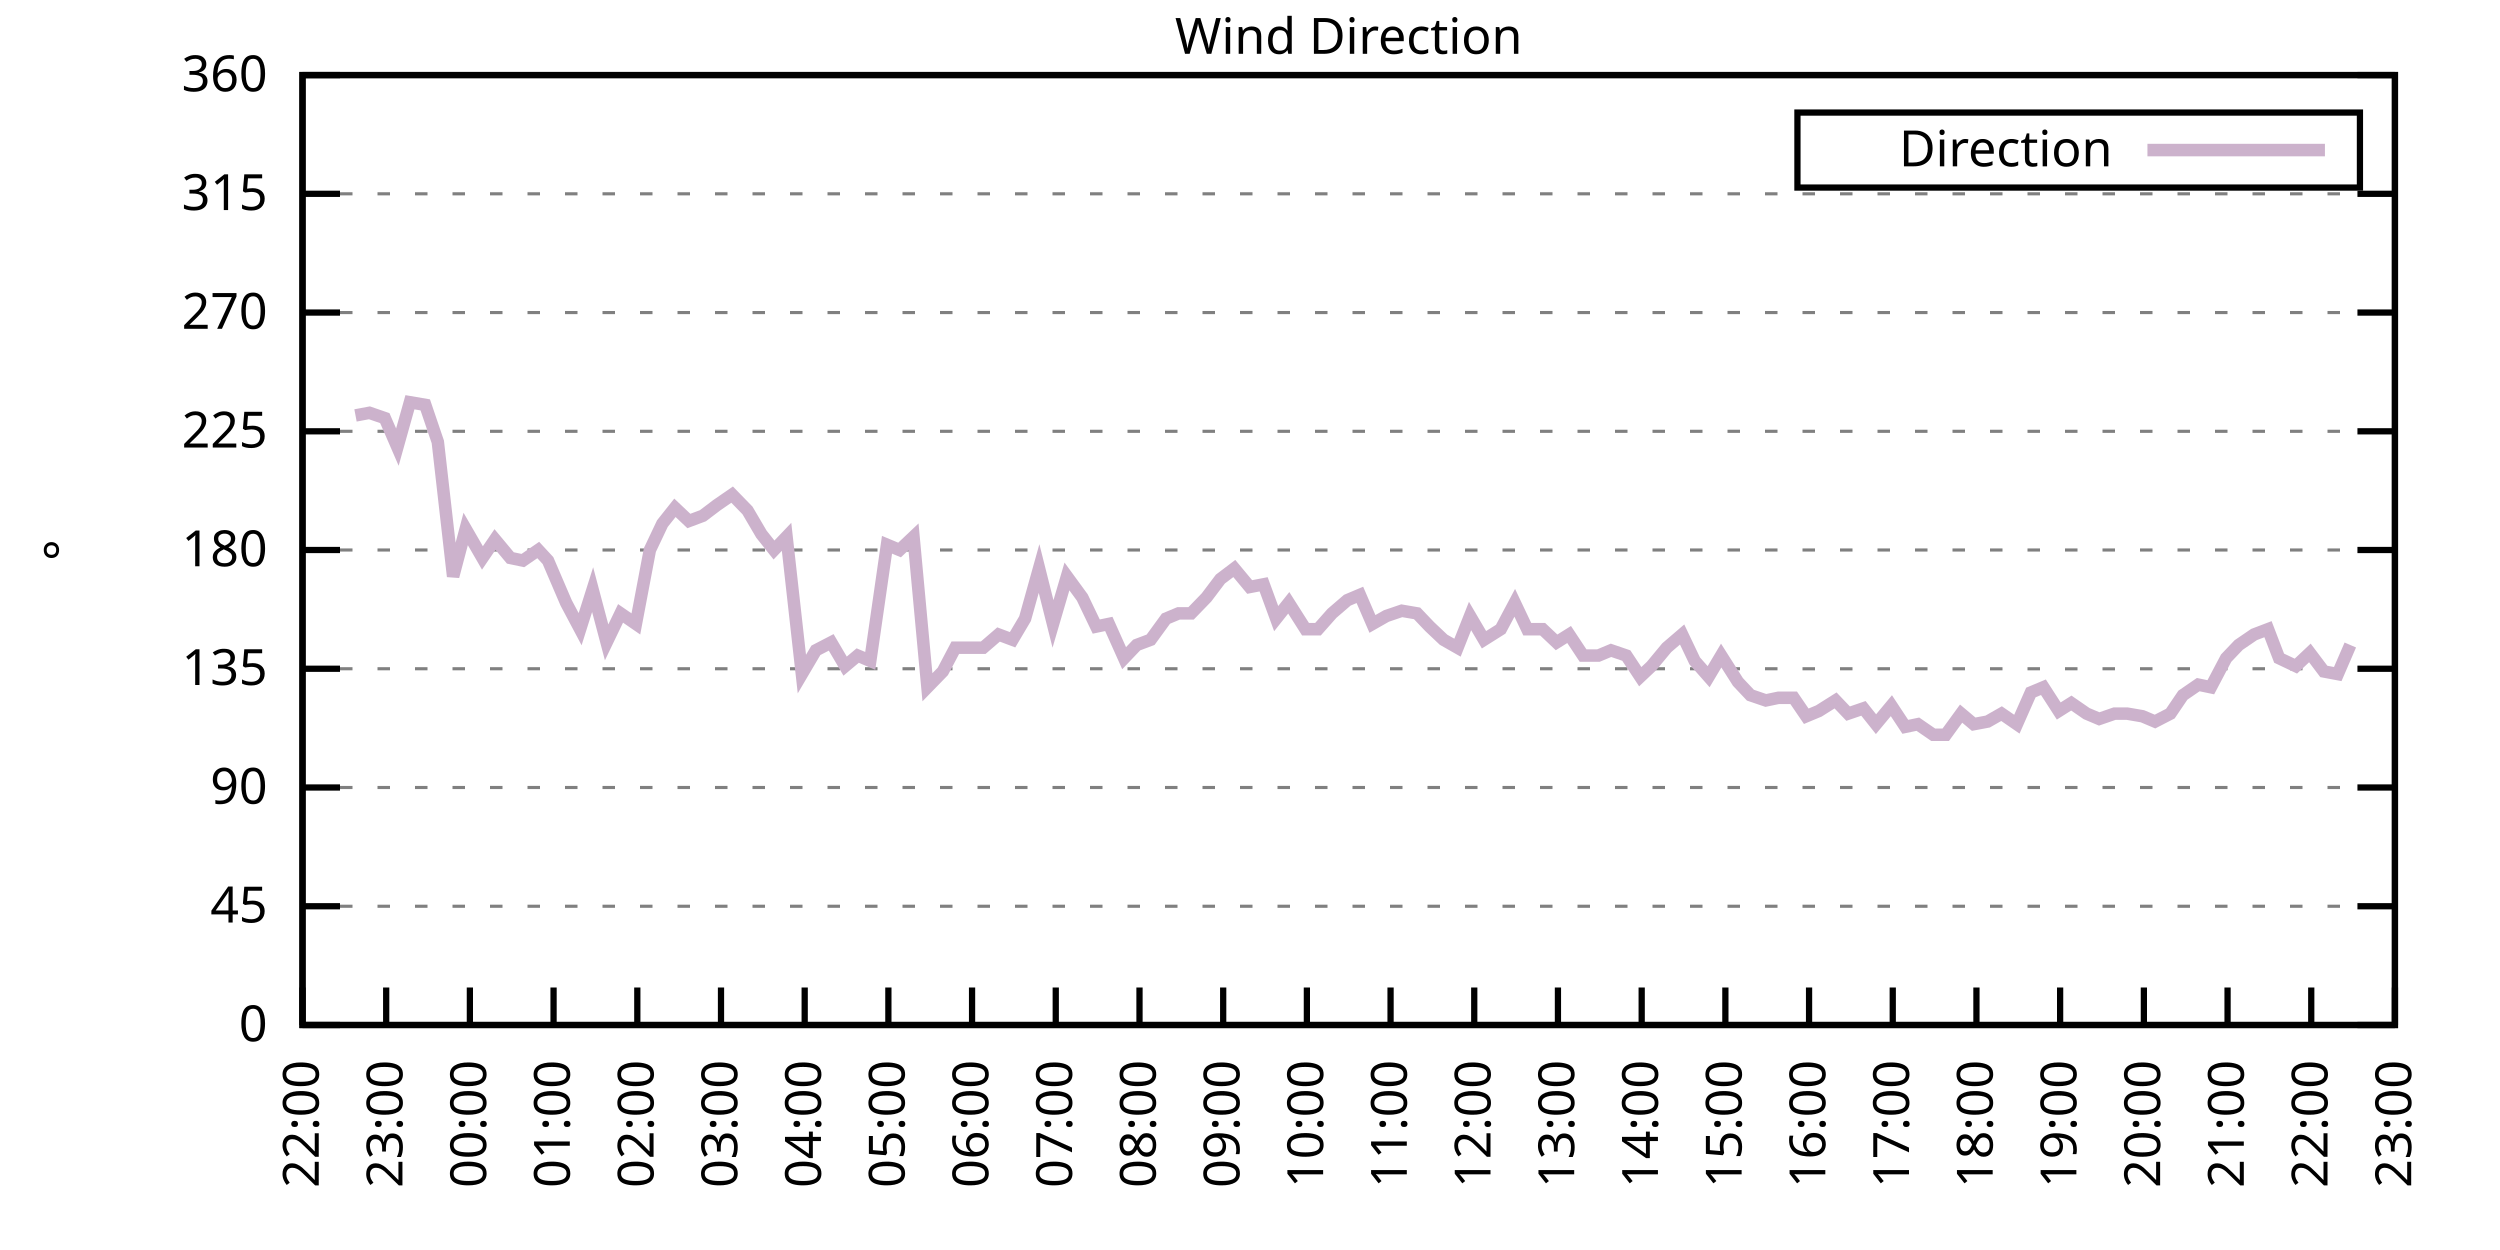
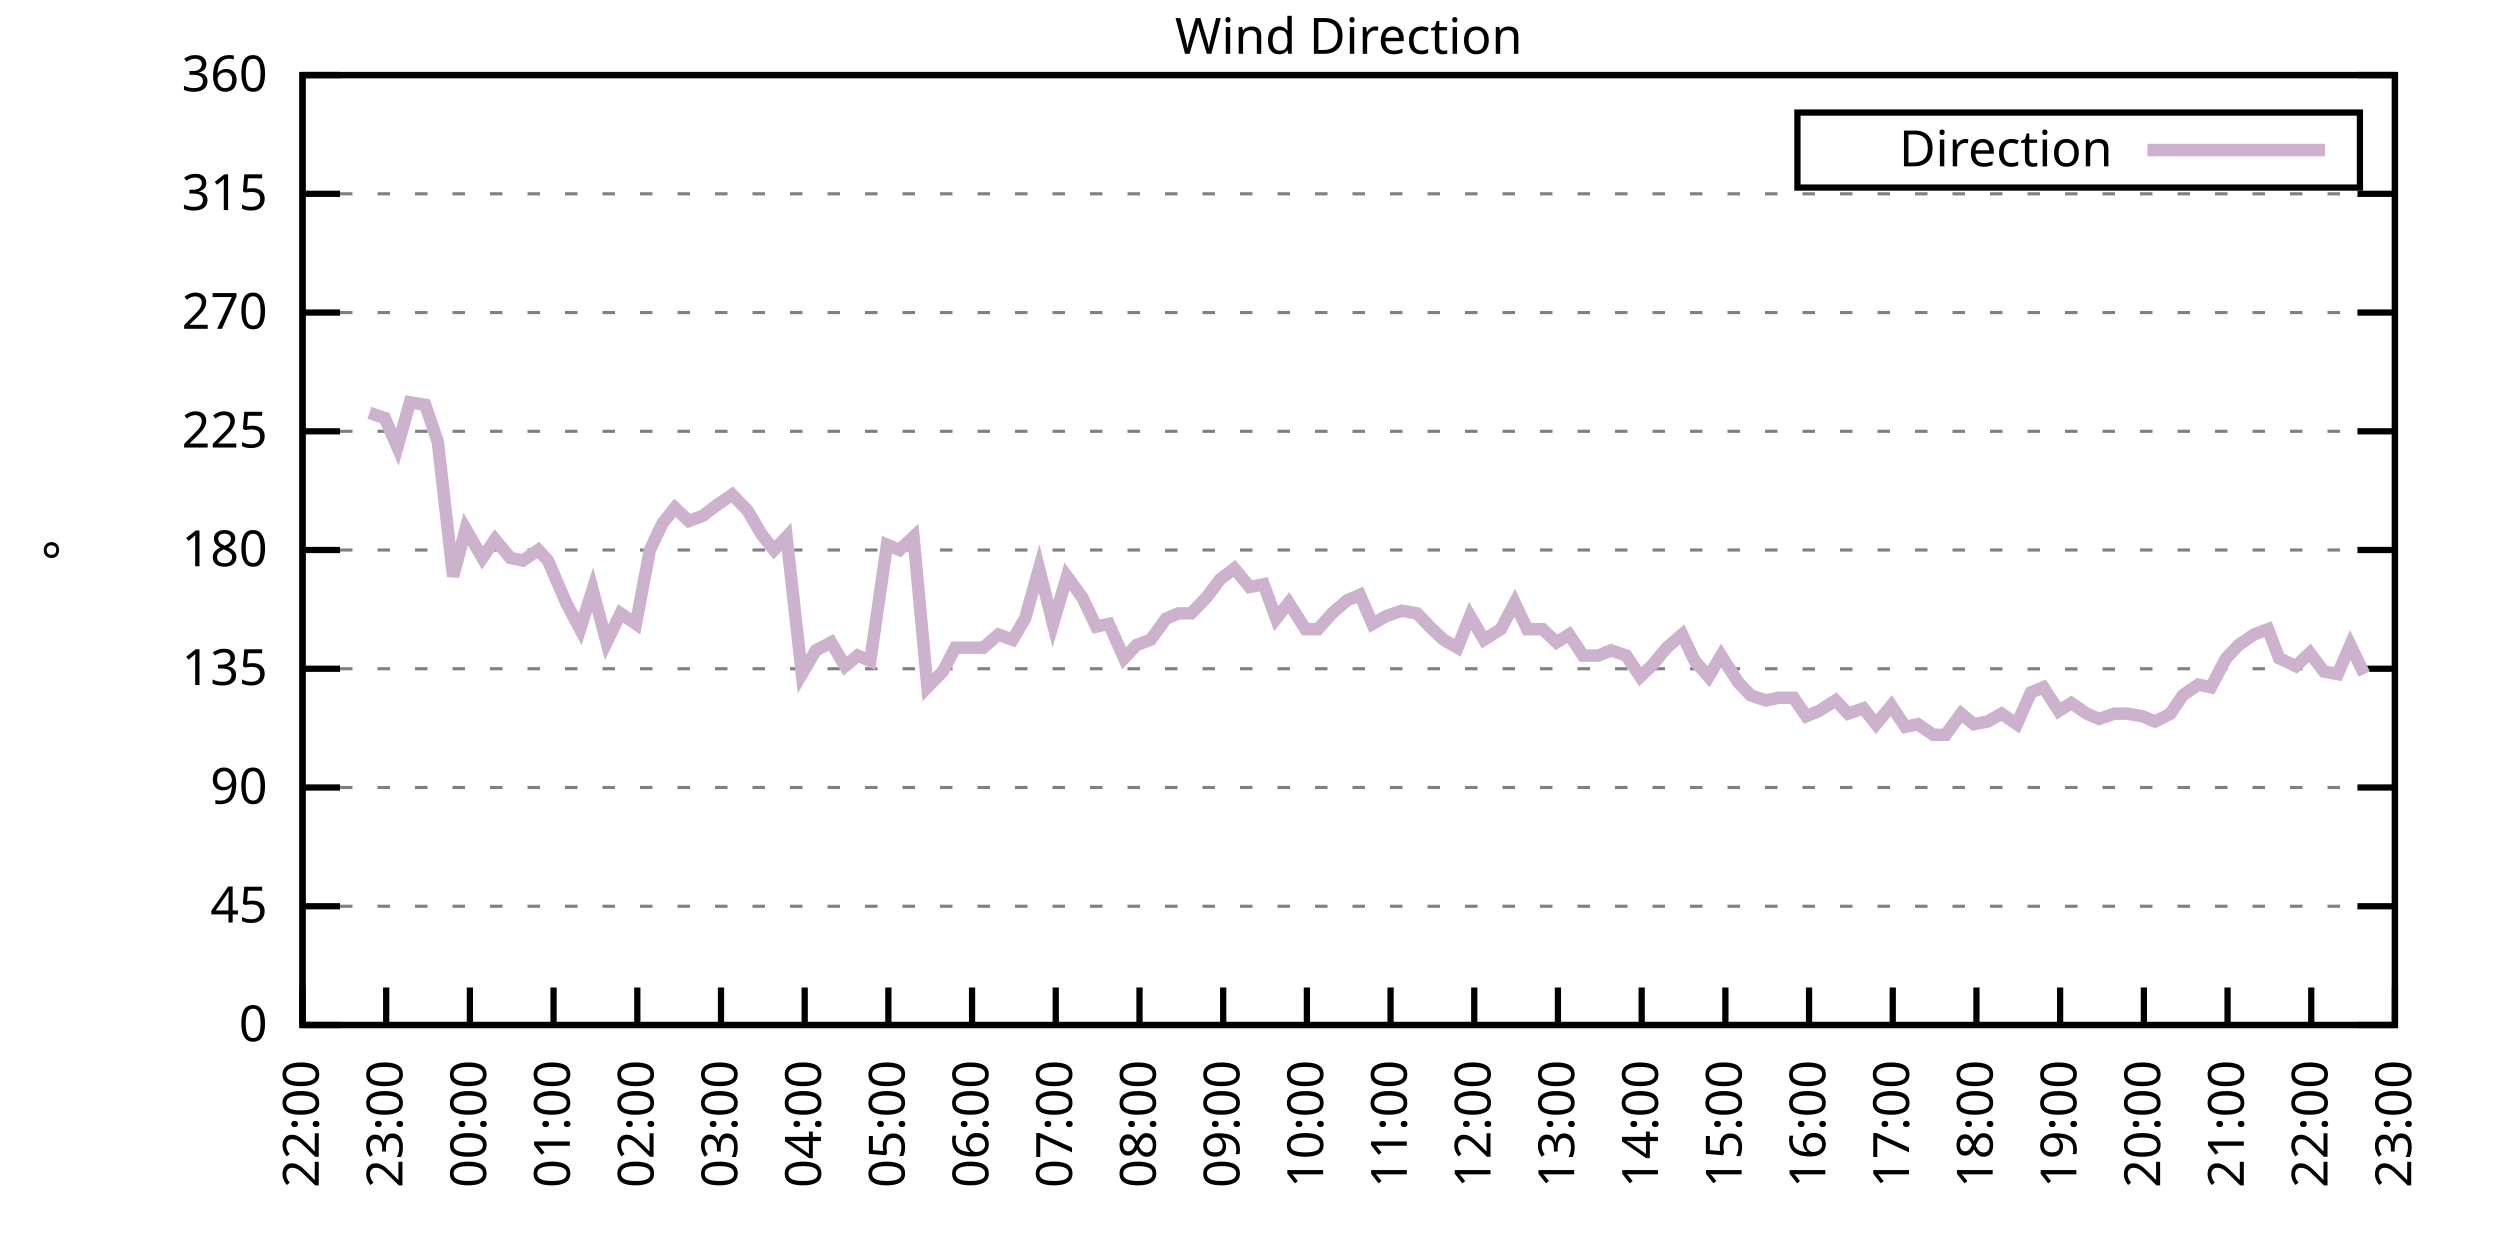
<svg xmlns="http://www.w3.org/2000/svg" xmlns:xlink="http://www.w3.org/1999/xlink" width="400" height="200" viewBox="0 0 400 200">
  <g id="gnuplot_canvas">
    <rect x="0" y="0" width="400" height="200" fill="none" />
    <defs>
      <circle id="gpDot" r="0.5" stroke-width="0.5" stroke="currentColor" />
      <path id="gpPt0" stroke-width="0.333" stroke="currentColor" d="M-1,0 h2 M0,-1 v2" />
      <path id="gpPt1" stroke-width="0.333" stroke="currentColor" d="M-1,-1 L1,1 M1,-1 L-1,1" />
      <path id="gpPt2" stroke-width="0.333" stroke="currentColor" d="M-1,0 L1,0 M0,-1 L0,1 M-1,-1 L1,1 M-1,1 L1,-1" />
      <rect id="gpPt3" stroke-width="0.333" stroke="currentColor" x="-1" y="-1" width="2" height="2" />
      <rect id="gpPt4" stroke-width="0.333" stroke="currentColor" fill="currentColor" x="-1" y="-1" width="2" height="2" />
      <circle id="gpPt5" stroke-width="0.333" stroke="currentColor" cx="0" cy="0" r="1" />
      <use xlink:href="#gpPt5" id="gpPt6" fill="currentColor" stroke="none" />
      <path id="gpPt7" stroke-width="0.333" stroke="currentColor" d="M0,-1.33 L-1.33,0.67 L1.33,0.67 z" />
      <use xlink:href="#gpPt7" id="gpPt8" fill="currentColor" stroke="none" />
      <use xlink:href="#gpPt7" id="gpPt9" stroke="currentColor" transform="rotate(180)" />
      <use xlink:href="#gpPt9" id="gpPt10" fill="currentColor" stroke="none" />
      <use xlink:href="#gpPt3" id="gpPt11" stroke="currentColor" transform="rotate(45)" />
      <use xlink:href="#gpPt11" id="gpPt12" fill="currentColor" stroke="none" />
      <path id="gpPt13" stroke-width="0.333" stroke="currentColor" d="M0,1.330 L1.265,0.411 L0.782,-1.067 L-0.782,-1.076 L-1.265,0.411 z" />
      <use xlink:href="#gpPt13" id="gpPt14" fill="currentColor" stroke="none" />
      <filter id="textbox" filterUnits="objectBoundingBox" x="0" y="0" height="1" width="1">
        <feFlood flood-color="white" flood-opacity="1" result="bgnd" />
        <feComposite in="SourceGraphic" in2="bgnd" operator="atop" />
      </filter>
      <filter id="greybox" filterUnits="objectBoundingBox" x="0" y="0" height="1" width="1">
        <feFlood flood-color="lightgrey" flood-opacity="1" result="grey" />
        <feComposite in="SourceGraphic" in2="grey" operator="atop" />
      </filter>
    </defs>
    <g fill="none" color="white" stroke="currentColor" stroke-width="1.00" stroke-linecap="butt" stroke-linejoin="miter">
</g>
    <g fill="none" color="black" stroke="currentColor" stroke-width="1.00" stroke-linecap="butt" stroke-linejoin="miter">
      <g stroke="none" shape-rendering="crispEdges">
        <polygon fill="rgb(255, 255, 255)" points="48.40,164.00 383.18,164.00 383.18,12.02 48.40,12.02 " />
      </g>
    </g>
    <g fill="none" color="black" stroke="currentColor" stroke-width="1.00" stroke-linecap="butt" stroke-linejoin="miter">
</g>
    <g fill="none" color="black" stroke="black" stroke-width="0.50" stroke-linecap="butt" stroke-linejoin="miter">
</g>
    <g fill="none" color="gray" stroke="currentColor" stroke-width="0.50" stroke-linecap="butt" stroke-linejoin="miter">
      <path stroke="gray" stroke-dasharray="2,4" class="gridline" d="M48.40,164.00 L383.19,164.00  " />
    </g>
    <g fill="none" color="gray" stroke="gray" stroke-width="1.00" stroke-linecap="butt" stroke-linejoin="miter">
</g>
    <g fill="none" color="black" stroke="currentColor" stroke-width="1.00" stroke-linecap="butt" stroke-linejoin="miter">
      <path stroke="black" d="M48.40,164.00 L54.40,164.00 M383.19,164.00 L377.19,164.00  " />
      <g transform="translate(42.80,166.60)" stroke="none" fill="black" font-family="Sans" font-size="8.00" text-anchor="end">
        <text>
          <tspan font-family="Sans"> 0</tspan>
        </text>
      </g>
    </g>
    <g fill="none" color="black" stroke="currentColor" stroke-width="1.00" stroke-linecap="butt" stroke-linejoin="miter">
</g>
    <g fill="none" color="black" stroke="black" stroke-width="0.50" stroke-linecap="butt" stroke-linejoin="miter">
</g>
    <g fill="none" color="gray" stroke="currentColor" stroke-width="0.50" stroke-linecap="butt" stroke-linejoin="miter">
      <path stroke="gray" stroke-dasharray="2,4" class="gridline" d="M48.40,145.00 L383.19,145.00  " />
    </g>
    <g fill="none" color="gray" stroke="gray" stroke-width="1.00" stroke-linecap="butt" stroke-linejoin="miter">
</g>
    <g fill="none" color="black" stroke="currentColor" stroke-width="1.00" stroke-linecap="butt" stroke-linejoin="miter">
      <path stroke="black" d="M48.40,145.00 L54.40,145.00 M383.19,145.00 L377.19,145.00  " />
      <g transform="translate(42.80,147.60)" stroke="none" fill="black" font-family="Sans" font-size="8.00" text-anchor="end">
        <text>
          <tspan font-family="Sans"> 45</tspan>
        </text>
      </g>
    </g>
    <g fill="none" color="black" stroke="currentColor" stroke-width="1.00" stroke-linecap="butt" stroke-linejoin="miter">
</g>
    <g fill="none" color="black" stroke="black" stroke-width="0.50" stroke-linecap="butt" stroke-linejoin="miter">
</g>
    <g fill="none" color="gray" stroke="currentColor" stroke-width="0.50" stroke-linecap="butt" stroke-linejoin="miter">
      <path stroke="gray" stroke-dasharray="2,4" class="gridline" d="M48.40,126.00 L383.19,126.00  " />
    </g>
    <g fill="none" color="gray" stroke="gray" stroke-width="1.00" stroke-linecap="butt" stroke-linejoin="miter">
</g>
    <g fill="none" color="black" stroke="currentColor" stroke-width="1.00" stroke-linecap="butt" stroke-linejoin="miter">
      <path stroke="black" d="M48.40,126.00 L54.40,126.00 M383.19,126.00 L377.19,126.00  " />
      <g transform="translate(42.80,128.60)" stroke="none" fill="black" font-family="Sans" font-size="8.00" text-anchor="end">
        <text>
          <tspan font-family="Sans"> 90</tspan>
        </text>
      </g>
    </g>
    <g fill="none" color="black" stroke="currentColor" stroke-width="1.00" stroke-linecap="butt" stroke-linejoin="miter">
</g>
    <g fill="none" color="black" stroke="black" stroke-width="0.50" stroke-linecap="butt" stroke-linejoin="miter">
</g>
    <g fill="none" color="gray" stroke="currentColor" stroke-width="0.50" stroke-linecap="butt" stroke-linejoin="miter">
      <path stroke="gray" stroke-dasharray="2,4" class="gridline" d="M48.40,107.00 L383.19,107.00  " />
    </g>
    <g fill="none" color="gray" stroke="gray" stroke-width="1.00" stroke-linecap="butt" stroke-linejoin="miter">
</g>
    <g fill="none" color="black" stroke="currentColor" stroke-width="1.00" stroke-linecap="butt" stroke-linejoin="miter">
      <path stroke="black" d="M48.40,107.00 L54.40,107.00 M383.19,107.00 L377.19,107.00  " />
      <g transform="translate(42.80,109.60)" stroke="none" fill="black" font-family="Sans" font-size="8.00" text-anchor="end">
        <text>
          <tspan font-family="Sans"> 135</tspan>
        </text>
      </g>
    </g>
    <g fill="none" color="black" stroke="currentColor" stroke-width="1.00" stroke-linecap="butt" stroke-linejoin="miter">
</g>
    <g fill="none" color="black" stroke="black" stroke-width="0.50" stroke-linecap="butt" stroke-linejoin="miter">
</g>
    <g fill="none" color="gray" stroke="currentColor" stroke-width="0.50" stroke-linecap="butt" stroke-linejoin="miter">
      <path stroke="gray" stroke-dasharray="2,4" class="gridline" d="M48.40,88.00 L383.19,88.00  " />
    </g>
    <g fill="none" color="gray" stroke="gray" stroke-width="1.00" stroke-linecap="butt" stroke-linejoin="miter">
</g>
    <g fill="none" color="black" stroke="currentColor" stroke-width="1.00" stroke-linecap="butt" stroke-linejoin="miter">
      <path stroke="black" d="M48.40,88.00 L54.40,88.00 M383.19,88.00 L377.19,88.00  " />
      <g transform="translate(42.80,90.60)" stroke="none" fill="black" font-family="Sans" font-size="8.00" text-anchor="end">
        <text>
          <tspan font-family="Sans"> 180</tspan>
        </text>
      </g>
    </g>
    <g fill="none" color="black" stroke="currentColor" stroke-width="1.00" stroke-linecap="butt" stroke-linejoin="miter">
</g>
    <g fill="none" color="black" stroke="black" stroke-width="0.50" stroke-linecap="butt" stroke-linejoin="miter">
</g>
    <g fill="none" color="gray" stroke="currentColor" stroke-width="0.50" stroke-linecap="butt" stroke-linejoin="miter">
      <path stroke="gray" stroke-dasharray="2,4" class="gridline" d="M48.40,69.01 L383.19,69.01  " />
    </g>
    <g fill="none" color="gray" stroke="gray" stroke-width="1.00" stroke-linecap="butt" stroke-linejoin="miter">
</g>
    <g fill="none" color="black" stroke="currentColor" stroke-width="1.00" stroke-linecap="butt" stroke-linejoin="miter">
      <path stroke="black" d="M48.40,69.01 L54.40,69.01 M383.19,69.01 L377.19,69.01  " />
      <g transform="translate(42.80,71.61)" stroke="none" fill="black" font-family="Sans" font-size="8.00" text-anchor="end">
        <text>
          <tspan font-family="Sans"> 225</tspan>
        </text>
      </g>
    </g>
    <g fill="none" color="black" stroke="currentColor" stroke-width="1.00" stroke-linecap="butt" stroke-linejoin="miter">
</g>
    <g fill="none" color="black" stroke="black" stroke-width="0.50" stroke-linecap="butt" stroke-linejoin="miter">
</g>
    <g fill="none" color="gray" stroke="currentColor" stroke-width="0.50" stroke-linecap="butt" stroke-linejoin="miter">
      <path stroke="gray" stroke-dasharray="2,4" class="gridline" d="M48.40,50.01 L383.19,50.01  " />
    </g>
    <g fill="none" color="gray" stroke="gray" stroke-width="1.00" stroke-linecap="butt" stroke-linejoin="miter">
</g>
    <g fill="none" color="black" stroke="currentColor" stroke-width="1.00" stroke-linecap="butt" stroke-linejoin="miter">
      <path stroke="black" d="M48.40,50.01 L54.40,50.01 M383.19,50.01 L377.19,50.01  " />
      <g transform="translate(42.80,52.61)" stroke="none" fill="black" font-family="Sans" font-size="8.00" text-anchor="end">
        <text>
          <tspan font-family="Sans"> 270</tspan>
        </text>
      </g>
    </g>
    <g fill="none" color="black" stroke="currentColor" stroke-width="1.00" stroke-linecap="butt" stroke-linejoin="miter">
</g>
    <g fill="none" color="black" stroke="black" stroke-width="0.50" stroke-linecap="butt" stroke-linejoin="miter">
</g>
    <g fill="none" color="gray" stroke="currentColor" stroke-width="0.50" stroke-linecap="butt" stroke-linejoin="miter">
      <path stroke="gray" stroke-dasharray="2,4" class="gridline" d="M48.40,31.01 L383.19,31.01  " />
    </g>
    <g fill="none" color="gray" stroke="gray" stroke-width="1.00" stroke-linecap="butt" stroke-linejoin="miter">
</g>
    <g fill="none" color="black" stroke="currentColor" stroke-width="1.00" stroke-linecap="butt" stroke-linejoin="miter">
      <path stroke="black" d="M48.40,31.01 L54.40,31.01 M383.19,31.01 L377.19,31.01  " />
      <g transform="translate(42.80,33.61)" stroke="none" fill="black" font-family="Sans" font-size="8.00" text-anchor="end">
        <text>
          <tspan font-family="Sans"> 315</tspan>
        </text>
      </g>
    </g>
    <g fill="none" color="black" stroke="currentColor" stroke-width="1.00" stroke-linecap="butt" stroke-linejoin="miter">
</g>
    <g fill="none" color="black" stroke="black" stroke-width="0.50" stroke-linecap="butt" stroke-linejoin="miter">
</g>
    <g fill="none" color="gray" stroke="currentColor" stroke-width="0.50" stroke-linecap="butt" stroke-linejoin="miter">
      <path stroke="gray" stroke-dasharray="2,4" class="gridline" d="M48.40,12.01 L383.19,12.01  " />
    </g>
    <g fill="none" color="gray" stroke="gray" stroke-width="1.00" stroke-linecap="butt" stroke-linejoin="miter">
</g>
    <g fill="none" color="black" stroke="currentColor" stroke-width="1.00" stroke-linecap="butt" stroke-linejoin="miter">
      <path stroke="black" d="M48.40,12.01 L54.40,12.01 M383.19,12.01 L377.19,12.01  " />
      <g transform="translate(42.80,14.61)" stroke="none" fill="black" font-family="Sans" font-size="8.00" text-anchor="end">
        <text>
          <tspan font-family="Sans"> 360</tspan>
        </text>
      </g>
    </g>
    <g fill="none" color="black" stroke="currentColor" stroke-width="1.00" stroke-linecap="butt" stroke-linejoin="miter">
      <path stroke="black" d="M48.40,164.00 L48.40,158.00  " />
      <g transform="translate(51.00,169.60) rotate(270.00)" stroke="none" fill="black" font-family="Sans" font-size="8.00" text-anchor="end">
        <text>
          <tspan font-family="Sans">22:00</tspan>
        </text>
      </g>
    </g>
    <g fill="none" color="black" stroke="currentColor" stroke-width="1.00" stroke-linecap="butt" stroke-linejoin="miter">
      <path stroke="black" d="M61.79,164.00 L61.79,158.00  " />
      <g transform="translate(64.39,169.60) rotate(270.00)" stroke="none" fill="black" font-family="Sans" font-size="8.00" text-anchor="end">
        <text>
          <tspan font-family="Sans">23:00</tspan>
        </text>
      </g>
    </g>
    <g fill="none" color="black" stroke="currentColor" stroke-width="1.00" stroke-linecap="butt" stroke-linejoin="miter">
      <path stroke="black" d="M75.18,164.00 L75.18,158.00  " />
      <g transform="translate(77.78,169.60) rotate(270.00)" stroke="none" fill="black" font-family="Sans" font-size="8.00" text-anchor="end">
        <text>
          <tspan font-family="Sans">00:00</tspan>
        </text>
      </g>
    </g>
    <g fill="none" color="black" stroke="currentColor" stroke-width="1.00" stroke-linecap="butt" stroke-linejoin="miter">
      <path stroke="black" d="M88.57,164.00 L88.57,158.00  " />
      <g transform="translate(91.17,169.60) rotate(270.00)" stroke="none" fill="black" font-family="Sans" font-size="8.00" text-anchor="end">
        <text>
          <tspan font-family="Sans">01:00</tspan>
        </text>
      </g>
    </g>
    <g fill="none" color="black" stroke="currentColor" stroke-width="1.00" stroke-linecap="butt" stroke-linejoin="miter">
      <path stroke="black" d="M101.97,164.00 L101.97,158.00  " />
      <g transform="translate(104.57,169.60) rotate(270.00)" stroke="none" fill="black" font-family="Sans" font-size="8.00" text-anchor="end">
        <text>
          <tspan font-family="Sans">02:00</tspan>
        </text>
      </g>
    </g>
    <g fill="none" color="black" stroke="currentColor" stroke-width="1.00" stroke-linecap="butt" stroke-linejoin="miter">
      <path stroke="black" d="M115.36,164.00 L115.36,158.00  " />
      <g transform="translate(117.96,169.60) rotate(270.00)" stroke="none" fill="black" font-family="Sans" font-size="8.00" text-anchor="end">
        <text>
          <tspan font-family="Sans">03:00</tspan>
        </text>
      </g>
    </g>
    <g fill="none" color="black" stroke="currentColor" stroke-width="1.00" stroke-linecap="butt" stroke-linejoin="miter">
      <path stroke="black" d="M128.75,164.00 L128.75,158.00  " />
      <g transform="translate(131.35,169.60) rotate(270.00)" stroke="none" fill="black" font-family="Sans" font-size="8.00" text-anchor="end">
        <text>
          <tspan font-family="Sans">04:00</tspan>
        </text>
      </g>
    </g>
    <g fill="none" color="black" stroke="currentColor" stroke-width="1.00" stroke-linecap="butt" stroke-linejoin="miter">
      <path stroke="black" d="M142.14,164.00 L142.14,158.00  " />
      <g transform="translate(144.74,169.60) rotate(270.00)" stroke="none" fill="black" font-family="Sans" font-size="8.00" text-anchor="end">
        <text>
          <tspan font-family="Sans">05:00</tspan>
        </text>
      </g>
    </g>
    <g fill="none" color="black" stroke="currentColor" stroke-width="1.00" stroke-linecap="butt" stroke-linejoin="miter">
      <path stroke="black" d="M155.53,164.00 L155.53,158.00  " />
      <g transform="translate(158.13,169.60) rotate(270.00)" stroke="none" fill="black" font-family="Sans" font-size="8.00" text-anchor="end">
        <text>
          <tspan font-family="Sans">06:00</tspan>
        </text>
      </g>
    </g>
    <g fill="none" color="black" stroke="currentColor" stroke-width="1.00" stroke-linecap="butt" stroke-linejoin="miter">
      <path stroke="black" d="M168.92,164.00 L168.92,158.00  " />
      <g transform="translate(171.52,169.60) rotate(270.00)" stroke="none" fill="black" font-family="Sans" font-size="8.00" text-anchor="end">
        <text>
          <tspan font-family="Sans">07:00</tspan>
        </text>
      </g>
    </g>
    <g fill="none" color="black" stroke="currentColor" stroke-width="1.00" stroke-linecap="butt" stroke-linejoin="miter">
      <path stroke="black" d="M182.32,164.00 L182.32,158.00  " />
      <g transform="translate(184.92,169.60) rotate(270.00)" stroke="none" fill="black" font-family="Sans" font-size="8.00" text-anchor="end">
        <text>
          <tspan font-family="Sans">08:00</tspan>
        </text>
      </g>
    </g>
    <g fill="none" color="black" stroke="currentColor" stroke-width="1.00" stroke-linecap="butt" stroke-linejoin="miter">
      <path stroke="black" d="M195.71,164.00 L195.71,158.00  " />
      <g transform="translate(198.31,169.60) rotate(270.00)" stroke="none" fill="black" font-family="Sans" font-size="8.00" text-anchor="end">
        <text>
          <tspan font-family="Sans">09:00</tspan>
        </text>
      </g>
    </g>
    <g fill="none" color="black" stroke="currentColor" stroke-width="1.00" stroke-linecap="butt" stroke-linejoin="miter">
      <path stroke="black" d="M209.10,164.00 L209.10,158.00  " />
      <g transform="translate(211.70,169.60) rotate(270.00)" stroke="none" fill="black" font-family="Sans" font-size="8.00" text-anchor="end">
        <text>
          <tspan font-family="Sans">10:00</tspan>
        </text>
      </g>
    </g>
    <g fill="none" color="black" stroke="currentColor" stroke-width="1.00" stroke-linecap="butt" stroke-linejoin="miter">
      <path stroke="black" d="M222.49,164.00 L222.49,158.00  " />
      <g transform="translate(225.09,169.60) rotate(270.00)" stroke="none" fill="black" font-family="Sans" font-size="8.00" text-anchor="end">
        <text>
          <tspan font-family="Sans">11:00</tspan>
        </text>
      </g>
    </g>
    <g fill="none" color="black" stroke="currentColor" stroke-width="1.00" stroke-linecap="butt" stroke-linejoin="miter">
      <path stroke="black" d="M235.88,164.00 L235.88,158.00  " />
      <g transform="translate(238.48,169.60) rotate(270.00)" stroke="none" fill="black" font-family="Sans" font-size="8.00" text-anchor="end">
        <text>
          <tspan font-family="Sans">12:00</tspan>
        </text>
      </g>
    </g>
    <g fill="none" color="black" stroke="currentColor" stroke-width="1.00" stroke-linecap="butt" stroke-linejoin="miter">
      <path stroke="black" d="M249.27,164.00 L249.27,158.00  " />
      <g transform="translate(251.87,169.60) rotate(270.00)" stroke="none" fill="black" font-family="Sans" font-size="8.00" text-anchor="end">
        <text>
          <tspan font-family="Sans">13:00</tspan>
        </text>
      </g>
    </g>
    <g fill="none" color="black" stroke="currentColor" stroke-width="1.00" stroke-linecap="butt" stroke-linejoin="miter">
      <path stroke="black" d="M262.67,164.00 L262.67,158.00  " />
      <g transform="translate(265.27,169.60) rotate(270.00)" stroke="none" fill="black" font-family="Sans" font-size="8.00" text-anchor="end">
        <text>
          <tspan font-family="Sans">14:00</tspan>
        </text>
      </g>
    </g>
    <g fill="none" color="black" stroke="currentColor" stroke-width="1.00" stroke-linecap="butt" stroke-linejoin="miter">
      <path stroke="black" d="M276.06,164.00 L276.06,158.00  " />
      <g transform="translate(278.66,169.60) rotate(270.00)" stroke="none" fill="black" font-family="Sans" font-size="8.00" text-anchor="end">
        <text>
          <tspan font-family="Sans">15:00</tspan>
        </text>
      </g>
    </g>
    <g fill="none" color="black" stroke="currentColor" stroke-width="1.00" stroke-linecap="butt" stroke-linejoin="miter">
      <path stroke="black" d="M289.45,164.00 L289.45,158.00  " />
      <g transform="translate(292.05,169.60) rotate(270.00)" stroke="none" fill="black" font-family="Sans" font-size="8.00" text-anchor="end">
        <text>
          <tspan font-family="Sans">16:00</tspan>
        </text>
      </g>
    </g>
    <g fill="none" color="black" stroke="currentColor" stroke-width="1.00" stroke-linecap="butt" stroke-linejoin="miter">
      <path stroke="black" d="M302.84,164.00 L302.84,158.00  " />
      <g transform="translate(305.44,169.60) rotate(270.00)" stroke="none" fill="black" font-family="Sans" font-size="8.00" text-anchor="end">
        <text>
          <tspan font-family="Sans">17:00</tspan>
        </text>
      </g>
    </g>
    <g fill="none" color="black" stroke="currentColor" stroke-width="1.00" stroke-linecap="butt" stroke-linejoin="miter">
      <path stroke="black" d="M316.23,164.00 L316.23,158.00  " />
      <g transform="translate(318.83,169.60) rotate(270.00)" stroke="none" fill="black" font-family="Sans" font-size="8.00" text-anchor="end">
        <text>
          <tspan font-family="Sans">18:00</tspan>
        </text>
      </g>
    </g>
    <g fill="none" color="black" stroke="currentColor" stroke-width="1.00" stroke-linecap="butt" stroke-linejoin="miter">
      <path stroke="black" d="M329.62,164.00 L329.62,158.00  " />
      <g transform="translate(332.22,169.60) rotate(270.00)" stroke="none" fill="black" font-family="Sans" font-size="8.00" text-anchor="end">
        <text>
          <tspan font-family="Sans">19:00</tspan>
        </text>
      </g>
    </g>
    <g fill="none" color="black" stroke="currentColor" stroke-width="1.00" stroke-linecap="butt" stroke-linejoin="miter">
      <path stroke="black" d="M343.02,164.00 L343.02,158.00  " />
      <g transform="translate(345.62,169.60) rotate(270.00)" stroke="none" fill="black" font-family="Sans" font-size="8.00" text-anchor="end">
        <text>
          <tspan font-family="Sans">20:00</tspan>
        </text>
      </g>
    </g>
    <g fill="none" color="black" stroke="currentColor" stroke-width="1.00" stroke-linecap="butt" stroke-linejoin="miter">
      <path stroke="black" d="M356.41,164.00 L356.41,158.00  " />
      <g transform="translate(359.01,169.60) rotate(270.00)" stroke="none" fill="black" font-family="Sans" font-size="8.00" text-anchor="end">
        <text>
          <tspan font-family="Sans">21:00</tspan>
        </text>
      </g>
    </g>
    <g fill="none" color="black" stroke="currentColor" stroke-width="1.00" stroke-linecap="butt" stroke-linejoin="miter">
      <path stroke="black" d="M369.80,164.00 L369.80,158.00  " />
      <g transform="translate(372.40,169.60) rotate(270.00)" stroke="none" fill="black" font-family="Sans" font-size="8.00" text-anchor="end">
        <text>
          <tspan font-family="Sans">22:00</tspan>
        </text>
      </g>
    </g>
    <g fill="none" color="black" stroke="currentColor" stroke-width="1.00" stroke-linecap="butt" stroke-linejoin="miter">
      <path stroke="black" d="M383.19,164.00 L383.19,158.00  " />
      <g transform="translate(385.79,169.60) rotate(270.00)" stroke="none" fill="black" font-family="Sans" font-size="8.00" text-anchor="end">
        <text>
          <tspan font-family="Sans">23:00</tspan>
        </text>
      </g>
    </g>
    <g fill="none" color="black" stroke="currentColor" stroke-width="1.00" stroke-linecap="butt" stroke-linejoin="miter">
</g>
    <g fill="none" color="black" stroke="currentColor" stroke-width="1.00" stroke-linecap="butt" stroke-linejoin="miter">
      <path stroke="black" d="M48.40,12.01 L48.40,164.00 L383.19,164.00 L383.19,12.01 L48.40,12.01 Z  " />
    </g>
    <g fill="none" color="black" stroke="currentColor" stroke-width="1.00" stroke-linecap="butt" stroke-linejoin="miter">
</g>
    <g fill="none" color="black" stroke="currentColor" stroke-width="1.00" stroke-linecap="butt" stroke-linejoin="miter">
      <path stroke="black" d="M287.59,30.01 L287.59,18.01 L377.59,18.01 L377.59,30.01 L287.59,30.01 Z  " />
    </g>
    <g id="Wind_direction_plot_1">
      <g fill="none" color="white" stroke="black" stroke-width="2.00" stroke-linecap="butt" stroke-linejoin="miter">
</g>
      <g fill="none" color="black" stroke="currentColor" stroke-width="2.00" stroke-linecap="butt" stroke-linejoin="miter">
        <g transform="translate(337.99,26.61)" stroke="none" fill="black" font-family="Sans" font-size="8.00" text-anchor="end">
          <text>
            <tspan font-family="Sans">Direction</tspan>
          </text>
        </g>
      </g>
      <g fill="none" color="black" stroke="currentColor" stroke-width="2.00" stroke-linecap="butt" stroke-linejoin="miter">
-         <path stroke="rgb(204, 178, 204)" d="M343.59,24.01 L371.99,24.01 M56.88,66.47 L59.11,66.05 L61.57,66.90 L63.58,71.54 L65.59,64.36 L68.04,64.78   L70.05,70.70 L72.50,92.23 L74.51,84.63 L77.19,89.27 L79.20,86.32 L81.66,89.27 L83.66,89.69 L86.12,88.00   L87.68,89.69 L90.58,96.45 L92.82,100.67 L94.82,94.34 L97.06,102.78 L99.29,98.14 L101.74,99.83 L103.98,88.00   L105.98,83.78 L107.99,81.25 L110.22,83.36 L112.46,82.52 L114.69,80.83 L117.14,79.14 L119.60,81.67 L121.83,85.47   L123.84,88.00 L125.85,85.89 L128.30,107.85 L130.54,104.05 L132.99,102.78 L135.22,106.58 L137.23,104.89 L139.24,105.74   L141.92,87.16 L143.93,88.00 L146.16,85.89 L148.39,109.96 L150.85,107.43 L152.85,103.63 L155.31,103.63 L157.32,103.63   L159.77,101.52 L162.01,102.36 L164.01,98.98 L166.25,90.96 L168.48,99.83 L170.71,92.23 L173.17,95.60 L175.40,100.25   L177.41,99.83 L179.86,105.31 L181.87,103.20 L184.10,102.36 L186.56,98.98 L188.57,98.14 L190.57,98.14 L193.03,95.60   L195.26,92.65 L197.49,90.96 L199.95,93.92 L202.18,93.49 L204.19,98.98 L206.20,96.45 L208.88,100.67 L210.88,100.67   L213.12,98.14 L215.57,96.03 L217.58,95.18 L219.59,99.83 L221.82,98.56 L224.28,97.72 L226.73,98.14 L228.74,100.25   L230.97,102.36 L233.20,103.63 L235.21,98.56 L237.44,102.36 L240.12,100.67 L242.36,96.45 L244.36,100.67 L246.82,100.67   L249.05,102.78 L251.06,101.52 L253.29,104.89 L255.75,104.89 L257.76,104.05 L260.21,104.89 L262.44,108.27 L264.23,106.58   L266.68,103.63 L269.14,101.52 L271.15,105.74 L273.38,108.27 L275.39,104.89 L278.07,109.11 L280.07,111.23 L282.53,112.07   L284.54,111.65 L286.99,111.65 L289.00,114.60 L291.01,113.76 L293.69,112.07 L295.70,114.18 L298.15,113.34 L300.16,115.87   L302.62,112.91 L304.85,116.29 L306.86,115.87 L309.31,117.56 L311.32,117.56 L313.78,114.18 L315.79,115.87 L318.02,115.45   L320.25,114.18 L322.70,115.87 L324.94,110.80 L326.95,109.96 L329.40,113.76 L331.41,112.49 L333.86,114.18 L335.87,115.03   L338.33,114.18 L340.34,114.18 L342.79,114.60 L344.80,115.45 L347.26,114.18 L349.26,111.23 L351.72,109.54 L353.73,109.96   L356.18,105.31 L358.19,103.20 L360.65,101.52 L362.88,100.67 L364.66,105.31 L367.34,106.58 L369.58,104.47 L371.81,107.43   L374.04,107.85 L376.05,103.20  " />
+         <path stroke="rgb(204, 178, 204)" d="M343.59,24.01 L371.99,24.01 M59.11,66.05 L61.57,66.90 L63.58,71.54 L65.59,64.36 L68.04,64.78 L70.05,70.70   L72.50,92.23 L74.51,84.63 L77.19,89.27 L79.20,86.32 L81.66,89.27 L83.66,89.69 L86.12,88.00 L87.68,89.69   L90.58,96.45 L92.82,100.67 L94.82,94.34 L97.06,102.78 L99.29,98.14 L101.74,99.83 L103.98,88.00 L105.98,83.78   L107.99,81.25 L110.22,83.36 L112.46,82.52 L114.69,80.83 L117.14,79.14 L119.60,81.67 L121.83,85.47 L123.84,88.00   L125.85,85.89 L128.30,107.85 L130.54,104.05 L132.99,102.78 L135.22,106.58 L137.23,104.89 L139.24,105.74 L141.92,87.16   L143.93,88.00 L146.16,85.89 L148.39,109.96 L150.85,107.43 L152.85,103.63 L155.31,103.63 L157.32,103.63 L159.77,101.52   L162.01,102.36 L164.01,98.98 L166.25,90.96 L168.48,99.83 L170.71,92.23 L173.17,95.60 L175.40,100.25 L177.41,99.83   L179.86,105.31 L181.87,103.20 L184.10,102.36 L186.56,98.98 L188.57,98.14 L190.57,98.14 L193.03,95.60 L195.26,92.65   L197.49,90.96 L199.95,93.92 L202.18,93.49 L204.19,98.98 L206.20,96.45 L208.88,100.67 L210.88,100.67 L213.12,98.14   L215.57,96.03 L217.58,95.18 L219.59,99.83 L221.82,98.56 L224.28,97.72 L226.73,98.14 L228.74,100.25 L230.97,102.36   L233.20,103.63 L235.21,98.56 L237.44,102.36 L240.12,100.67 L242.36,96.45 L244.36,100.67 L246.82,100.67 L249.05,102.78   L251.06,101.52 L253.29,104.89 L255.75,104.89 L257.76,104.05 L260.21,104.89 L262.44,108.27 L264.23,106.58 L266.68,103.63   L269.14,101.52 L271.15,105.74 L273.38,108.27 L275.39,104.89 L278.07,109.11 L280.07,111.23 L282.53,112.07 L284.54,111.65   L286.99,111.65 L289.00,114.60 L291.01,113.76 L293.69,112.07 L295.70,114.18 L298.15,113.34 L300.16,115.87 L302.62,112.91   L304.85,116.29 L306.86,115.87 L309.31,117.56 L311.32,117.56 L313.78,114.18 L315.79,115.87 L318.02,115.45 L320.25,114.18   L322.70,115.87 L324.94,110.80 L326.95,109.96 L329.40,113.76 L331.41,112.49 L333.86,114.18 L335.87,115.03 L338.33,114.18   L340.34,114.18 L342.79,114.60 L344.80,115.45 L347.26,114.18 L349.26,111.23 L351.72,109.54 L353.73,109.96 L356.18,105.31   L358.19,103.20 L360.65,101.52 L362.88,100.67 L364.66,105.31 L367.34,106.58 L369.58,104.47 L371.81,107.43 L374.04,107.85   L376.05,103.20 L378.28,107.85  " />
      </g>
    </g>
    <g fill="none" color="black" stroke="currentColor" stroke-width="2.00" stroke-linecap="butt" stroke-linejoin="miter">
</g>
    <g fill="none" color="black" stroke="black" stroke-width="1.00" stroke-linecap="butt" stroke-linejoin="miter">
</g>
    <g fill="none" color="black" stroke="currentColor" stroke-width="1.00" stroke-linecap="butt" stroke-linejoin="miter">
      <path stroke="black" d="M48.40,12.01 L48.40,164.00 L383.19,164.00 L383.19,12.01 L48.40,12.01 Z  " />
      <g transform="translate(12.80,88.01) rotate(270.00)" stroke="none" fill="black" font-family="Sans" font-size="8.00" text-anchor="middle">
        <text>
          <tspan font-family="Sans">°</tspan>
        </text>
      </g>
    </g>
    <g fill="none" color="black" stroke="currentColor" stroke-width="1.00" stroke-linecap="butt" stroke-linejoin="miter">
</g>
    <g fill="none" color="black" stroke="currentColor" stroke-width="1.00" stroke-linecap="butt" stroke-linejoin="miter">
      <g transform="translate(215.79,8.61)" stroke="none" fill="black" font-family="Sans" font-size="8.00" text-anchor="middle">
        <text>
          <tspan font-family="Sans">Wind Direction</tspan>
        </text>
      </g>
    </g>
    <g fill="none" color="black" stroke="currentColor" stroke-width="1.00" stroke-linecap="butt" stroke-linejoin="miter">
</g>
  </g>
</svg>
